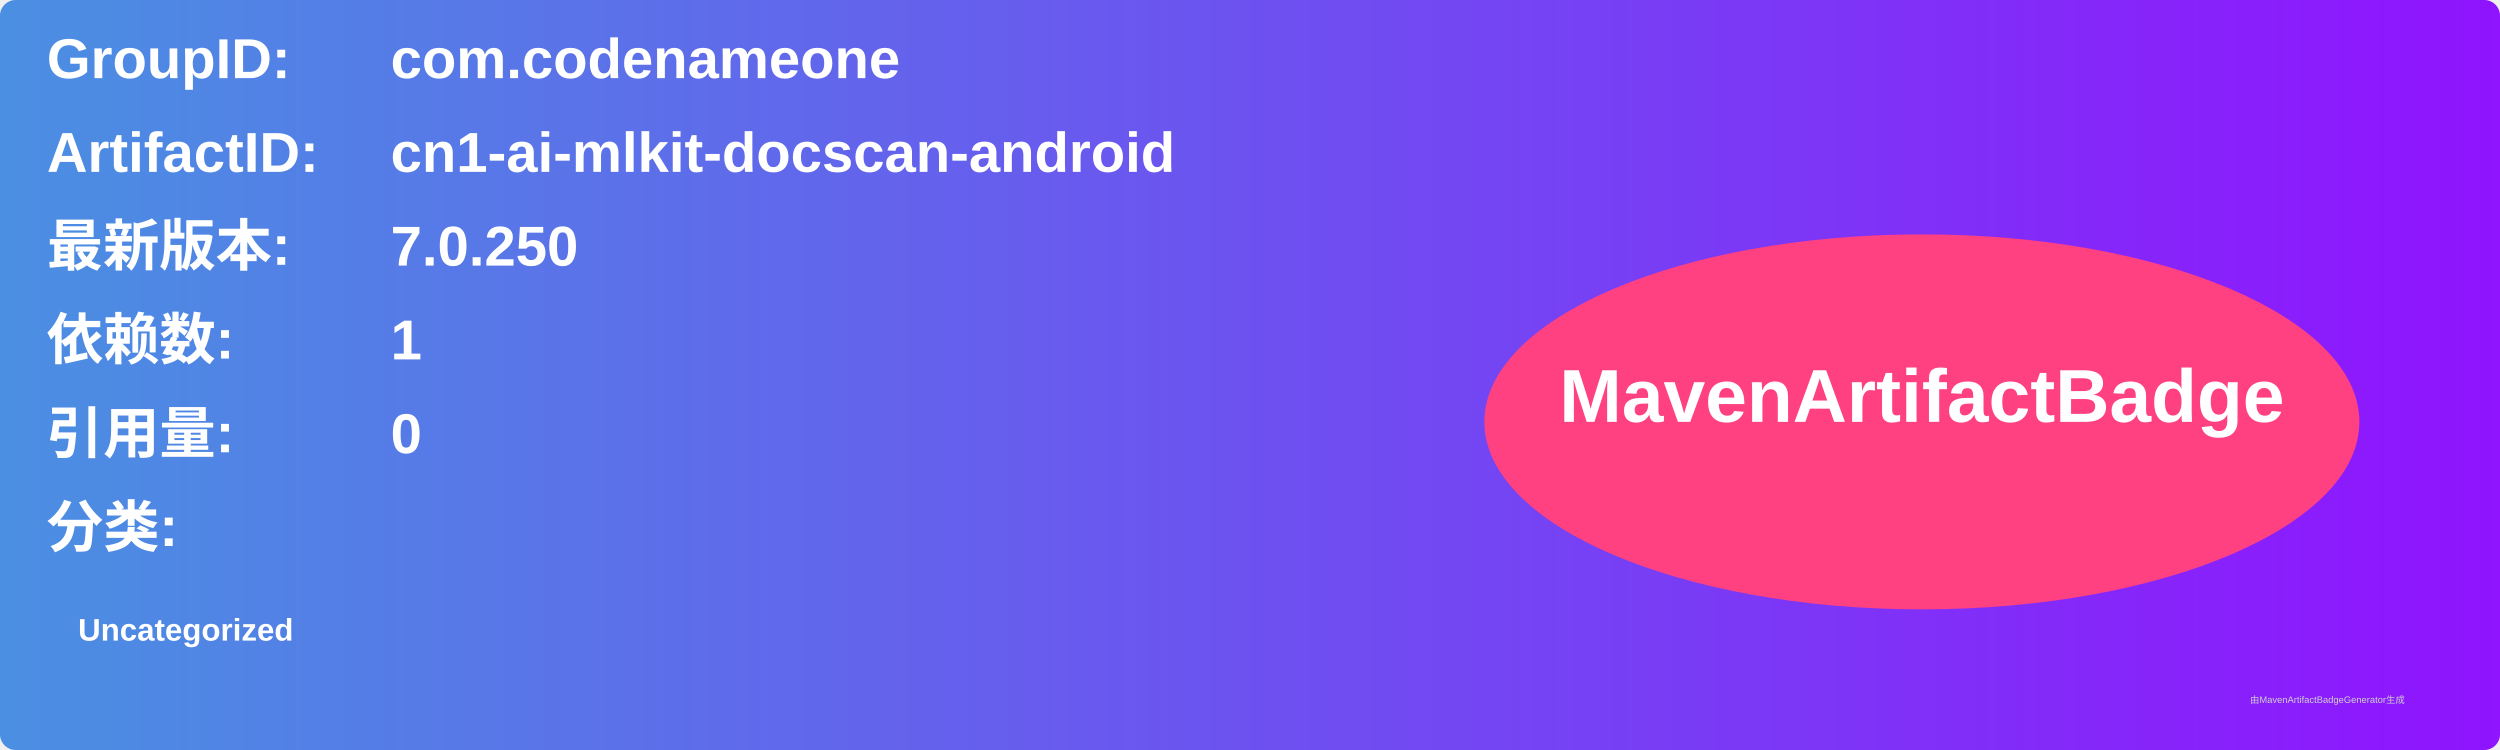
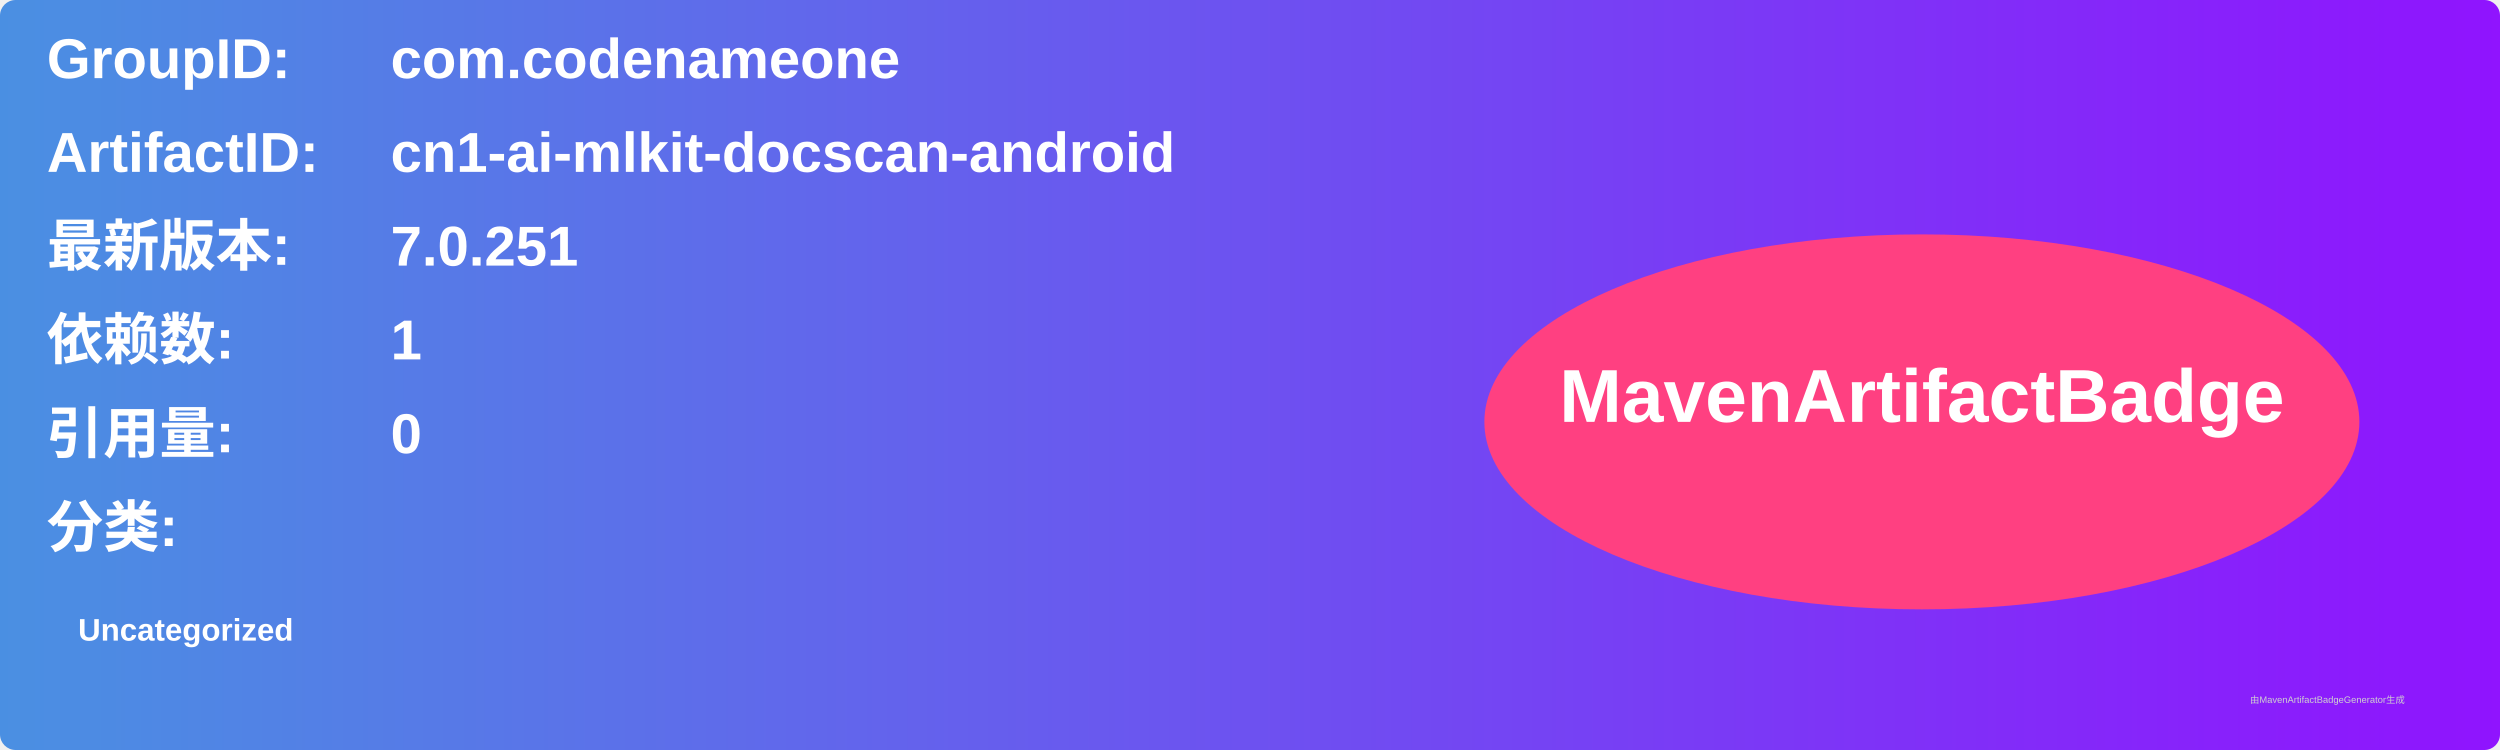
<svg xmlns="http://www.w3.org/2000/svg" width="800" height="240" viewBox="0 0 800 240">
  <linearGradient id="grad" x1="0%" y1="0%" x2="100%" y2="0%">
    <stop offset="0%" stop-color="#4a90e2" />
    <stop offset="100%" stop-color="#9013fe" />
  </linearGradient>
  <rect width="100%" height="100%" rx="5" ry="5" fill="url(#grad)" />
  <g transform="translate(15, 15)">
    <text x="0" y="10" font-family="Arial" font-size="18" fill="white" font-weight="bold" width="260">GroupID:</text>
    <text x="110" y="10" font-family="Arial" font-size="18" fill="white" font-weight="bold" width="460">com.codenameone</text>
    <text x="0" y="40" font-family="Arial" font-size="18" fill="white" font-weight="bold" width="260">ArtifactID:</text>
    <text x="110" y="40" font-family="Arial" font-size="18" fill="white" font-weight="bold" width="460">cn1-ai-mlkit-docscan-android</text>
    <text x="0" y="70" font-family="Arial" font-size="18" fill="white" font-weight="bold">最新版本:</text>
    <text x="110" y="70" font-family="Arial" font-size="18" fill="white" font-weight="bold">
-       <tspan font-weight="bold">7.0.250</tspan>
+       <tspan font-weight="bold">7.0.251</tspan>
    </text>
    <text x="0" y="100" font-family="Arial" font-size="18" fill="white" font-weight="bold">依赖数: </text>
    <text x="110" y="100" font-family="Arial" font-size="18" fill="white">
      <tspan font-weight="bold">1</tspan>
    </text>
    <text x="0" y="130" font-family="Arial" font-size="18" fill="white" font-weight="bold">引用量: </text>
    <text x="110" y="130" font-family="Arial" font-size="18" fill="white">
      <tspan font-weight="bold">0</tspan>
    </text>
    <text x="0" y="160" font-family="Arial" font-size="18" fill="white" font-weight="bold">分类:</text>
    <text x="10" y="190" font-family="Arial" font-size="10" fill="white">
      <tspan font-weight="bold">Uncategorized</tspan>
    </text>
    <ellipse cx="600" cy="120" rx="140" ry="60" fill="#ff4081" />
    <text x="600" y="120" text-anchor="middle" font-family="Arial" font-size="24" fill="white" font-weight="bold">MavenArtifactBadge</text>
  </g>
  <text x="720" y="225" font-family="Arial" font-size="3" fill="#d0d0d0">由MavenArtifactBadgeGenerator生成</text>
</svg>
